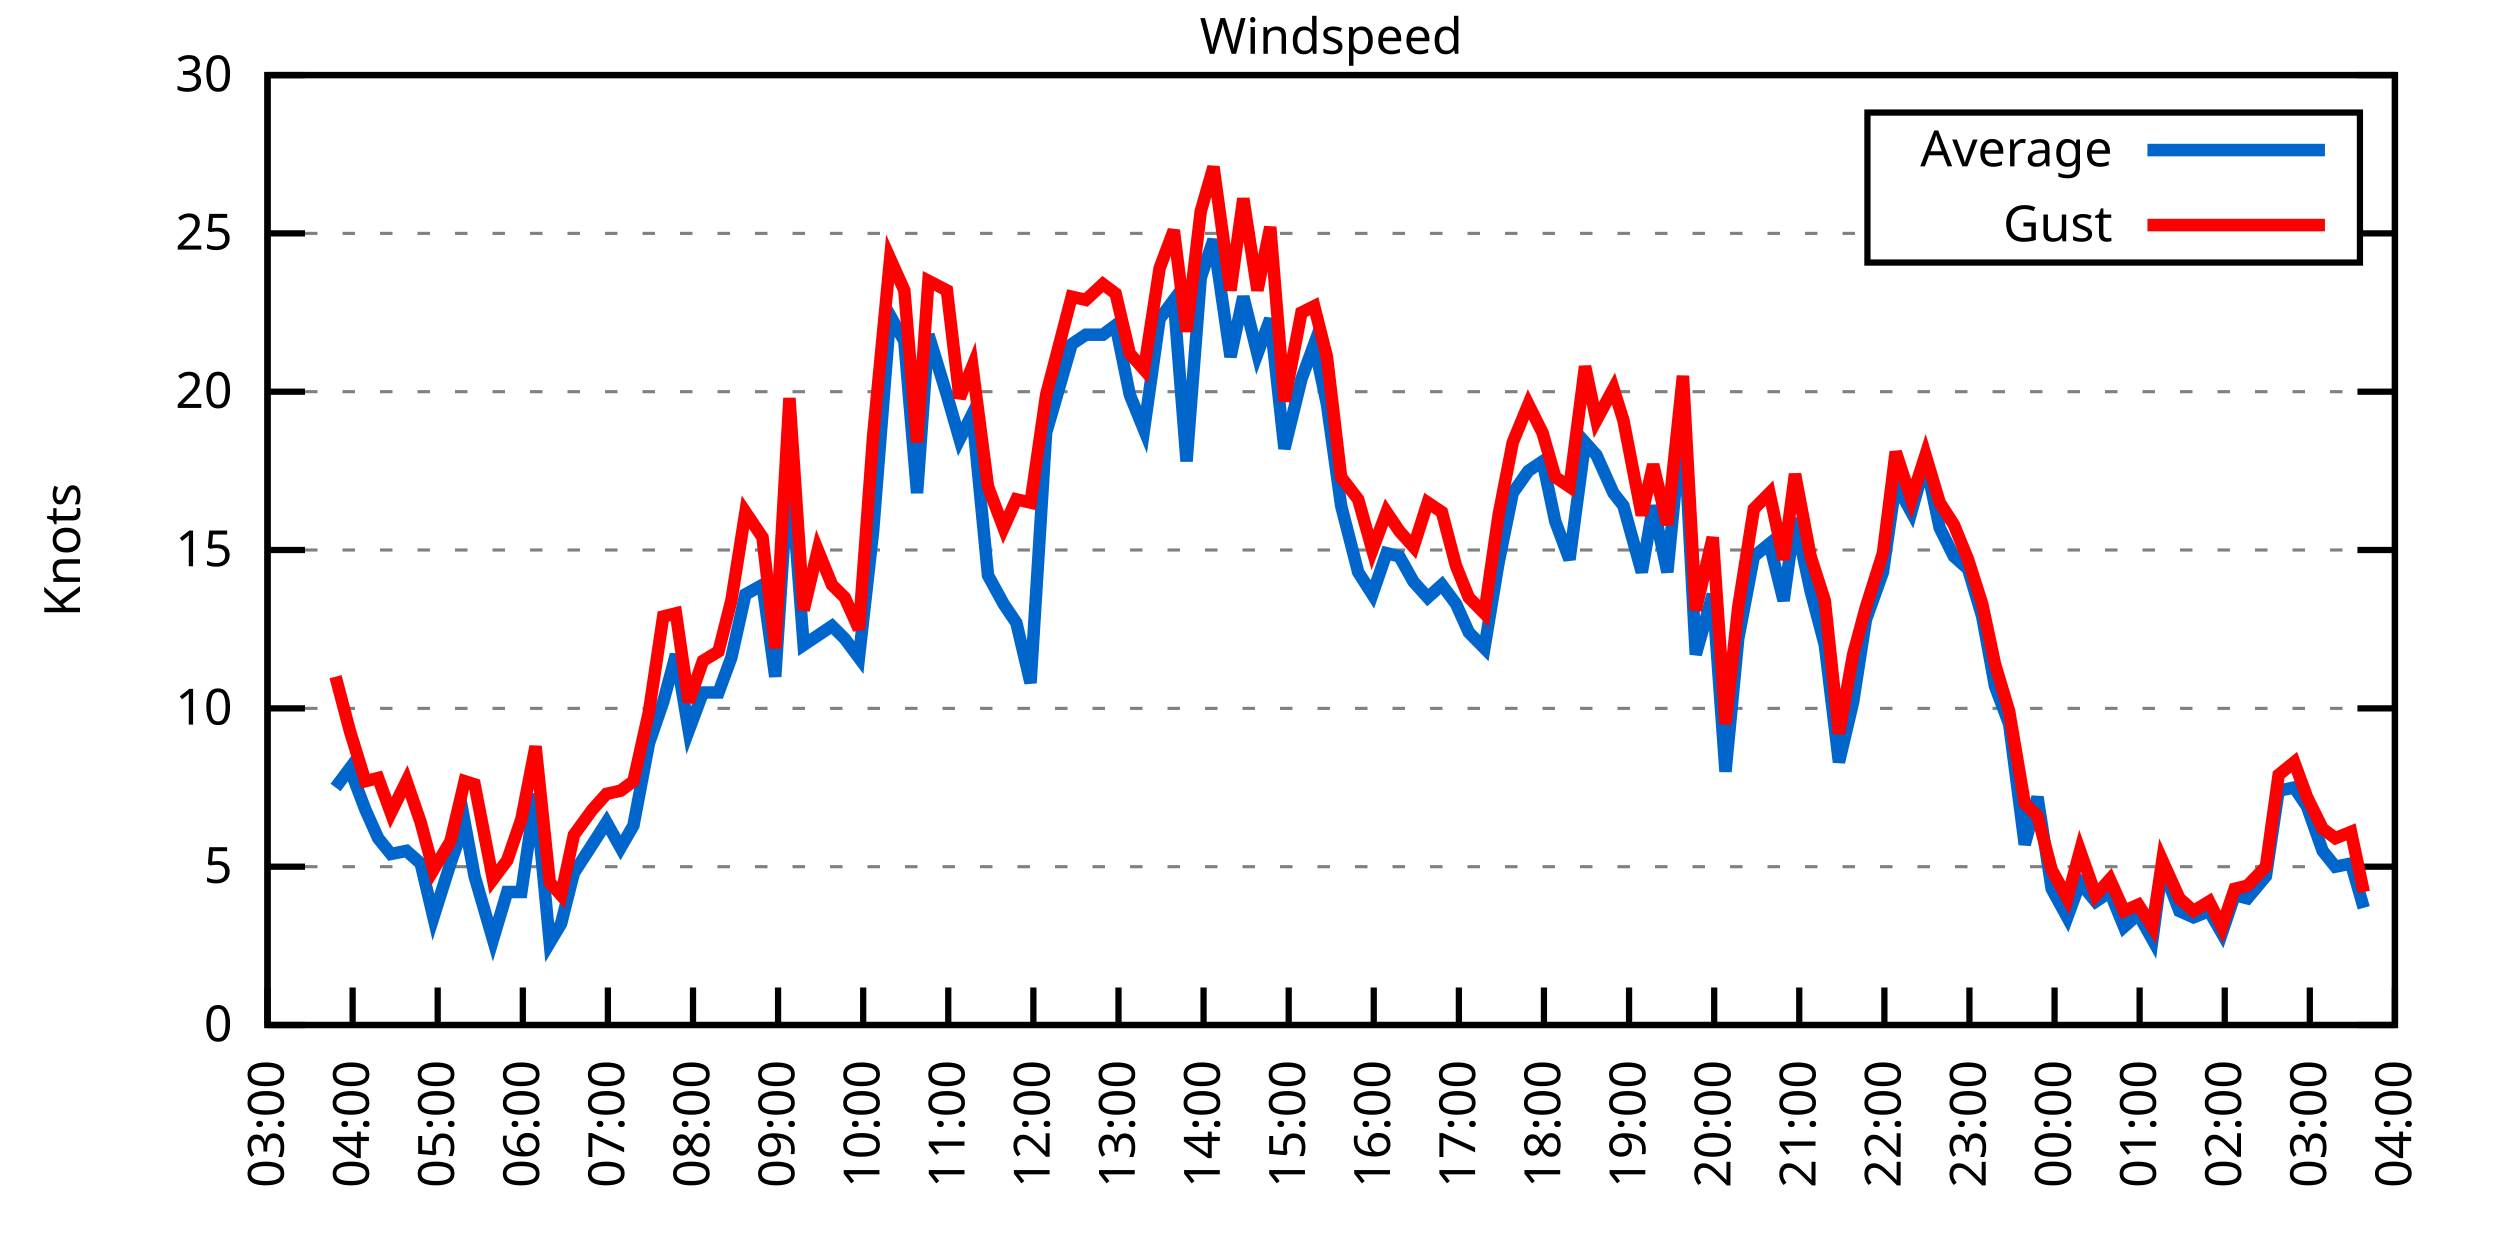
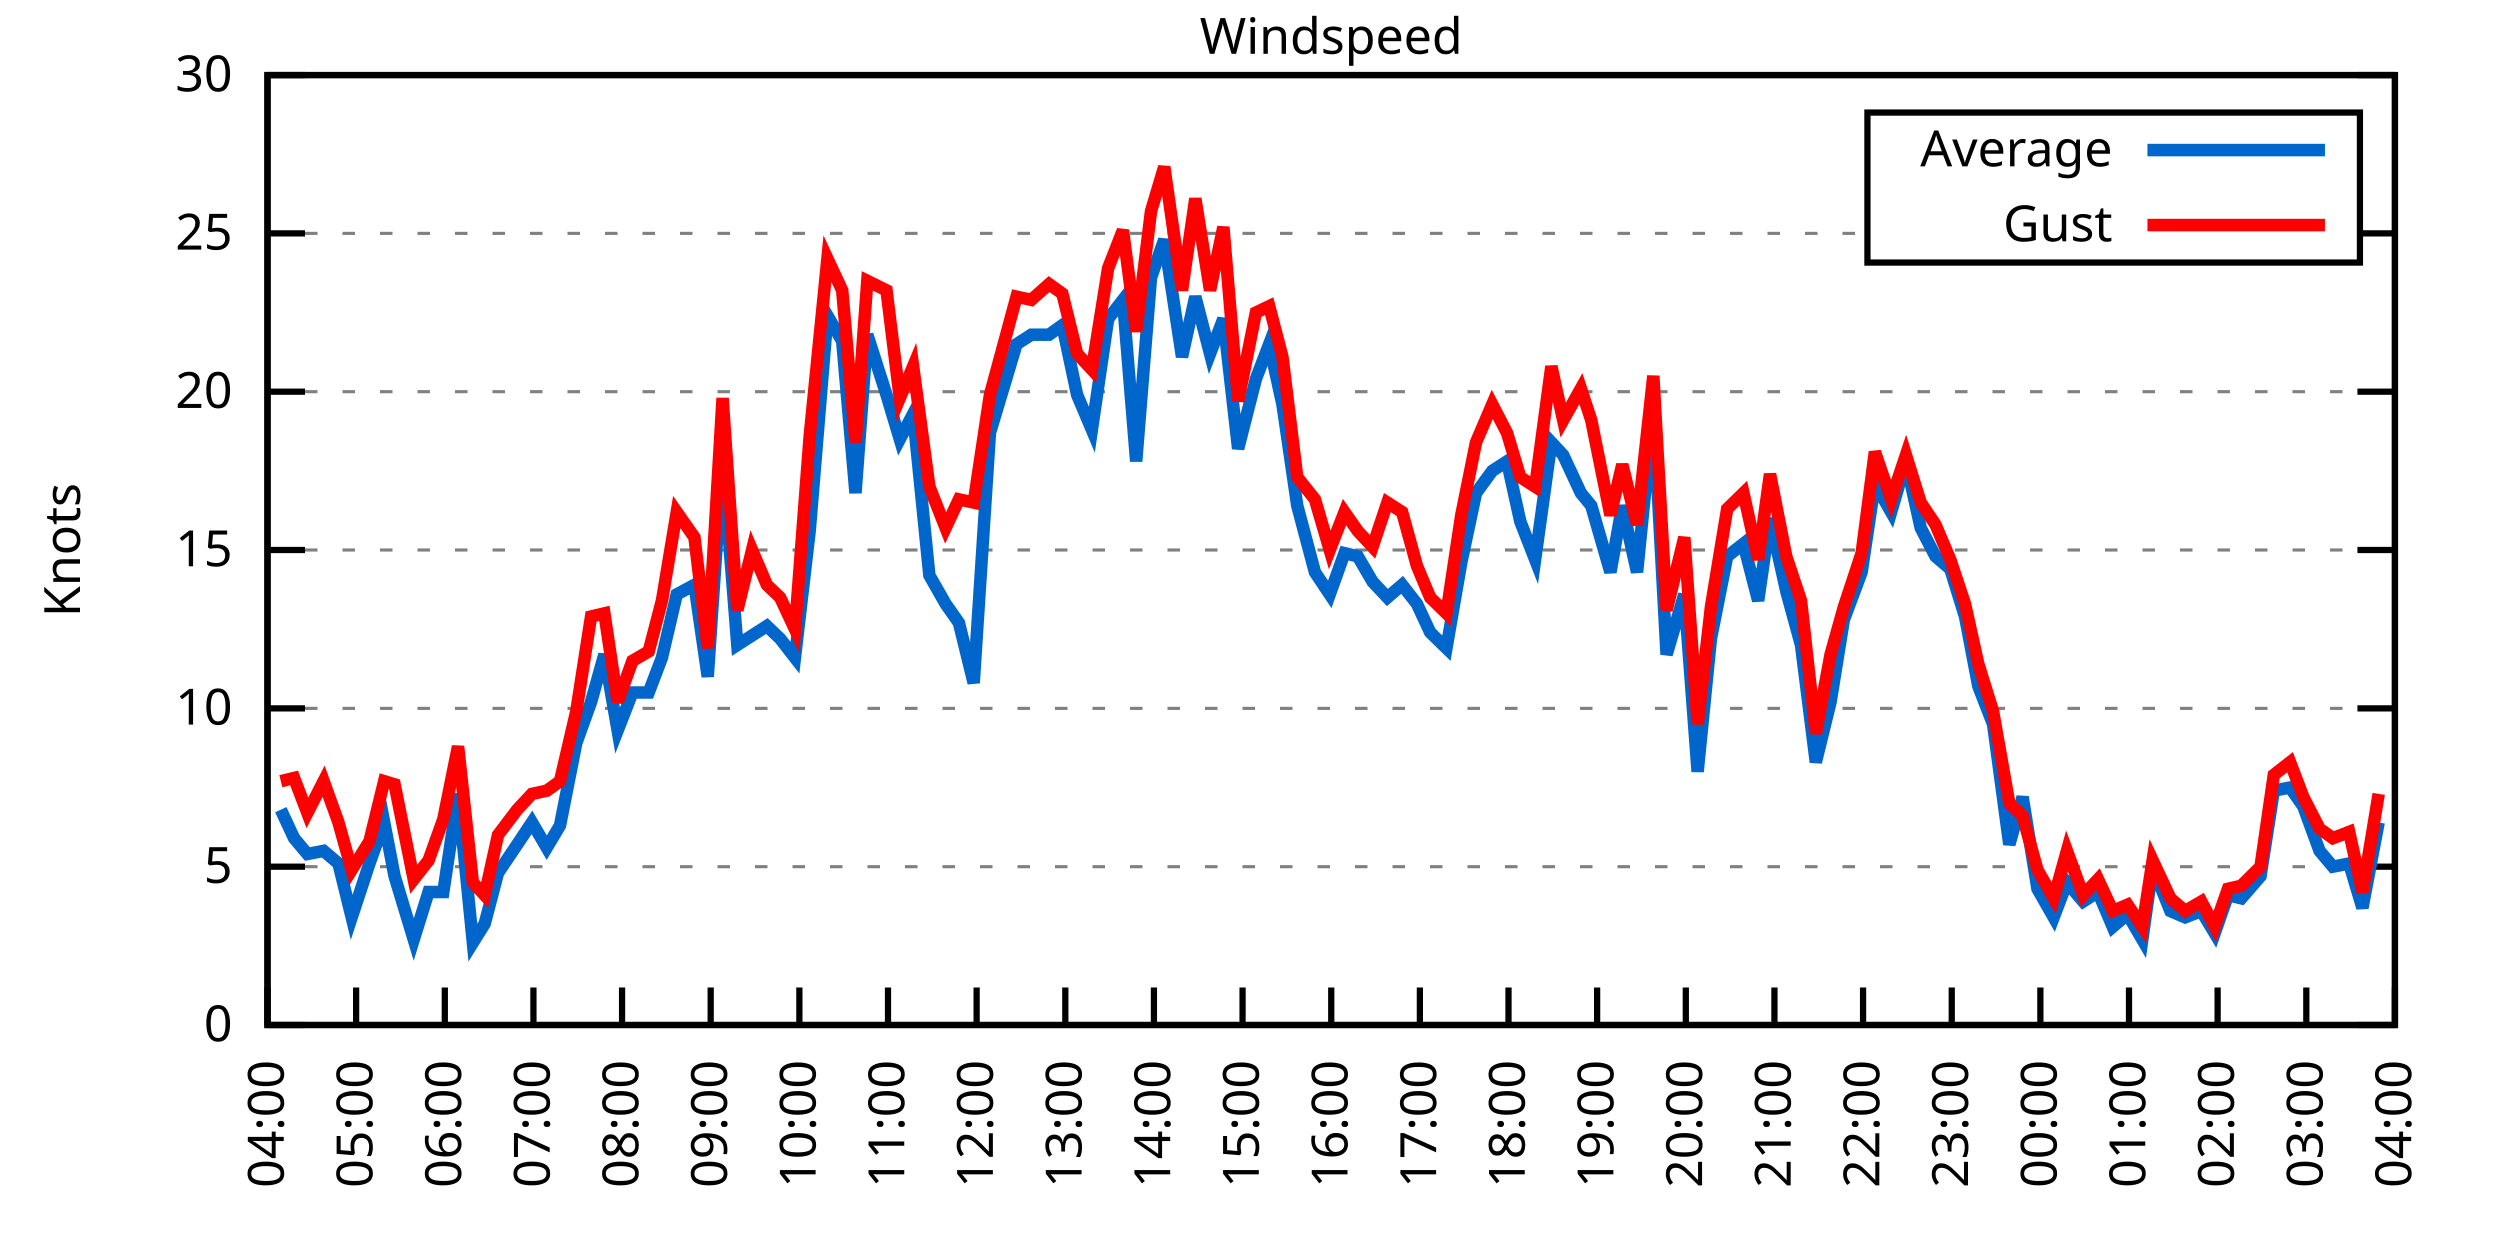
<svg xmlns="http://www.w3.org/2000/svg" xmlns:xlink="http://www.w3.org/1999/xlink" width="400" height="200" viewBox="0 0 400 200">
  <g id="gnuplot_canvas">
    <rect x="0" y="0" width="400" height="200" fill="none" />
    <defs>
      <circle id="gpDot" r="0.5" stroke-width="0.5" stroke="currentColor" />
      <path id="gpPt0" stroke-width="0.333" stroke="currentColor" d="M-1,0 h2 M0,-1 v2" />
      <path id="gpPt1" stroke-width="0.333" stroke="currentColor" d="M-1,-1 L1,1 M1,-1 L-1,1" />
      <path id="gpPt2" stroke-width="0.333" stroke="currentColor" d="M-1,0 L1,0 M0,-1 L0,1 M-1,-1 L1,1 M-1,1 L1,-1" />
      <rect id="gpPt3" stroke-width="0.333" stroke="currentColor" x="-1" y="-1" width="2" height="2" />
      <rect id="gpPt4" stroke-width="0.333" stroke="currentColor" fill="currentColor" x="-1" y="-1" width="2" height="2" />
      <circle id="gpPt5" stroke-width="0.333" stroke="currentColor" cx="0" cy="0" r="1" />
      <use xlink:href="#gpPt5" id="gpPt6" fill="currentColor" stroke="none" />
      <path id="gpPt7" stroke-width="0.333" stroke="currentColor" d="M0,-1.33 L-1.33,0.67 L1.33,0.67 z" />
      <use xlink:href="#gpPt7" id="gpPt8" fill="currentColor" stroke="none" />
      <use xlink:href="#gpPt7" id="gpPt9" stroke="currentColor" transform="rotate(180)" />
      <use xlink:href="#gpPt9" id="gpPt10" fill="currentColor" stroke="none" />
      <use xlink:href="#gpPt3" id="gpPt11" stroke="currentColor" transform="rotate(45)" />
      <use xlink:href="#gpPt11" id="gpPt12" fill="currentColor" stroke="none" />
      <path id="gpPt13" stroke-width="0.333" stroke="currentColor" d="M0,1.330 L1.265,0.411 L0.782,-1.067 L-0.782,-1.076 L-1.265,0.411 z" />
      <use xlink:href="#gpPt13" id="gpPt14" fill="currentColor" stroke="none" />
      <filter id="textbox" filterUnits="objectBoundingBox" x="0" y="0" height="1" width="1">
        <feFlood flood-color="white" flood-opacity="1" result="bgnd" />
        <feComposite in="SourceGraphic" in2="bgnd" operator="atop" />
      </filter>
      <filter id="greybox" filterUnits="objectBoundingBox" x="0" y="0" height="1" width="1">
        <feFlood flood-color="lightgrey" flood-opacity="1" result="grey" />
        <feComposite in="SourceGraphic" in2="grey" operator="atop" />
      </filter>
    </defs>
    <g fill="none" color="white" stroke="currentColor" stroke-width="1.00" stroke-linecap="butt" stroke-linejoin="miter">
</g>
    <g fill="none" color="black" stroke="currentColor" stroke-width="1.00" stroke-linecap="butt" stroke-linejoin="miter">
      <g stroke="none" shape-rendering="crispEdges">
        <polygon fill="rgb(255, 255, 255)" points="42.80,164.00 383.18,164.00 383.18,12.02 42.80,12.02 " />
      </g>
    </g>
    <g fill="none" color="black" stroke="currentColor" stroke-width="1.00" stroke-linecap="butt" stroke-linejoin="miter">
</g>
    <g fill="none" color="black" stroke="black" stroke-width="0.50" stroke-linecap="butt" stroke-linejoin="miter">
</g>
    <g fill="none" color="gray" stroke="currentColor" stroke-width="0.50" stroke-linecap="butt" stroke-linejoin="miter">
      <path stroke="gray" stroke-dasharray="2,4" class="gridline" d="M42.80,164.00 L383.19,164.00  " />
    </g>
    <g fill="none" color="gray" stroke="gray" stroke-width="1.00" stroke-linecap="butt" stroke-linejoin="miter">
</g>
    <g fill="none" color="black" stroke="currentColor" stroke-width="1.00" stroke-linecap="butt" stroke-linejoin="miter">
      <path stroke="black" d="M42.80,164.00 L48.80,164.00 M383.19,164.00 L377.19,164.00  " />
      <g transform="translate(37.20,166.60)" stroke="none" fill="black" font-family="Sans" font-size="8.00" text-anchor="end">
        <text>
          <tspan font-family="Sans"> 0</tspan>
        </text>
      </g>
    </g>
    <g fill="none" color="black" stroke="currentColor" stroke-width="1.00" stroke-linecap="butt" stroke-linejoin="miter">
</g>
    <g fill="none" color="black" stroke="black" stroke-width="0.50" stroke-linecap="butt" stroke-linejoin="miter">
</g>
    <g fill="none" color="gray" stroke="currentColor" stroke-width="0.50" stroke-linecap="butt" stroke-linejoin="miter">
      <path stroke="gray" stroke-dasharray="2,4" class="gridline" d="M42.80,138.67 L383.19,138.67  " />
    </g>
    <g fill="none" color="gray" stroke="gray" stroke-width="1.00" stroke-linecap="butt" stroke-linejoin="miter">
</g>
    <g fill="none" color="black" stroke="currentColor" stroke-width="1.00" stroke-linecap="butt" stroke-linejoin="miter">
      <path stroke="black" d="M42.80,138.67 L48.80,138.67 M383.19,138.67 L377.19,138.67  " />
      <g transform="translate(37.20,141.27)" stroke="none" fill="black" font-family="Sans" font-size="8.00" text-anchor="end">
        <text>
          <tspan font-family="Sans"> 5</tspan>
        </text>
      </g>
    </g>
    <g fill="none" color="black" stroke="currentColor" stroke-width="1.00" stroke-linecap="butt" stroke-linejoin="miter">
</g>
    <g fill="none" color="black" stroke="black" stroke-width="0.50" stroke-linecap="butt" stroke-linejoin="miter">
</g>
    <g fill="none" color="gray" stroke="currentColor" stroke-width="0.50" stroke-linecap="butt" stroke-linejoin="miter">
      <path stroke="gray" stroke-dasharray="2,4" class="gridline" d="M42.80,113.34 L383.19,113.34  " />
    </g>
    <g fill="none" color="gray" stroke="gray" stroke-width="1.00" stroke-linecap="butt" stroke-linejoin="miter">
</g>
    <g fill="none" color="black" stroke="currentColor" stroke-width="1.00" stroke-linecap="butt" stroke-linejoin="miter">
      <path stroke="black" d="M42.80,113.34 L48.80,113.34 M383.19,113.34 L377.19,113.34  " />
      <g transform="translate(37.20,115.94)" stroke="none" fill="black" font-family="Sans" font-size="8.00" text-anchor="end">
        <text>
          <tspan font-family="Sans"> 10</tspan>
        </text>
      </g>
    </g>
    <g fill="none" color="black" stroke="currentColor" stroke-width="1.00" stroke-linecap="butt" stroke-linejoin="miter">
</g>
    <g fill="none" color="black" stroke="black" stroke-width="0.50" stroke-linecap="butt" stroke-linejoin="miter">
</g>
    <g fill="none" color="gray" stroke="currentColor" stroke-width="0.50" stroke-linecap="butt" stroke-linejoin="miter">
      <path stroke="gray" stroke-dasharray="2,4" class="gridline" d="M42.80,88.00 L383.19,88.00  " />
    </g>
    <g fill="none" color="gray" stroke="gray" stroke-width="1.00" stroke-linecap="butt" stroke-linejoin="miter">
</g>
    <g fill="none" color="black" stroke="currentColor" stroke-width="1.00" stroke-linecap="butt" stroke-linejoin="miter">
      <path stroke="black" d="M42.80,88.00 L48.80,88.00 M383.19,88.00 L377.19,88.00  " />
      <g transform="translate(37.20,90.60)" stroke="none" fill="black" font-family="Sans" font-size="8.00" text-anchor="end">
        <text>
          <tspan font-family="Sans"> 15</tspan>
        </text>
      </g>
    </g>
    <g fill="none" color="black" stroke="currentColor" stroke-width="1.00" stroke-linecap="butt" stroke-linejoin="miter">
</g>
    <g fill="none" color="black" stroke="black" stroke-width="0.50" stroke-linecap="butt" stroke-linejoin="miter">
</g>
    <g fill="none" color="gray" stroke="currentColor" stroke-width="0.50" stroke-linecap="butt" stroke-linejoin="miter">
      <path stroke="gray" stroke-dasharray="2,4" class="gridline" d="M42.80,62.67 L383.19,62.67  " />
    </g>
    <g fill="none" color="gray" stroke="gray" stroke-width="1.00" stroke-linecap="butt" stroke-linejoin="miter">
</g>
    <g fill="none" color="black" stroke="currentColor" stroke-width="1.00" stroke-linecap="butt" stroke-linejoin="miter">
      <path stroke="black" d="M42.80,62.67 L48.80,62.67 M383.19,62.67 L377.19,62.67  " />
      <g transform="translate(37.20,65.27)" stroke="none" fill="black" font-family="Sans" font-size="8.00" text-anchor="end">
        <text>
          <tspan font-family="Sans"> 20</tspan>
        </text>
      </g>
    </g>
    <g fill="none" color="black" stroke="currentColor" stroke-width="1.00" stroke-linecap="butt" stroke-linejoin="miter">
</g>
    <g fill="none" color="black" stroke="black" stroke-width="0.50" stroke-linecap="butt" stroke-linejoin="miter">
</g>
    <g fill="none" color="gray" stroke="currentColor" stroke-width="0.50" stroke-linecap="butt" stroke-linejoin="miter">
      <path stroke="gray" stroke-dasharray="2,4" class="gridline" d="M42.80,37.34 L298.79,37.34 M377.59,37.34 L383.19,37.34  " />
    </g>
    <g fill="none" color="gray" stroke="gray" stroke-width="1.00" stroke-linecap="butt" stroke-linejoin="miter">
</g>
    <g fill="none" color="black" stroke="currentColor" stroke-width="1.00" stroke-linecap="butt" stroke-linejoin="miter">
      <path stroke="black" d="M42.80,37.34 L48.80,37.34 M383.19,37.34 L377.19,37.34  " />
      <g transform="translate(37.20,39.94)" stroke="none" fill="black" font-family="Sans" font-size="8.00" text-anchor="end">
        <text>
          <tspan font-family="Sans"> 25</tspan>
        </text>
      </g>
    </g>
    <g fill="none" color="black" stroke="currentColor" stroke-width="1.00" stroke-linecap="butt" stroke-linejoin="miter">
</g>
    <g fill="none" color="black" stroke="black" stroke-width="0.50" stroke-linecap="butt" stroke-linejoin="miter">
</g>
    <g fill="none" color="gray" stroke="currentColor" stroke-width="0.50" stroke-linecap="butt" stroke-linejoin="miter">
      <path stroke="gray" stroke-dasharray="2,4" class="gridline" d="M42.80,12.01 L383.19,12.01  " />
    </g>
    <g fill="none" color="gray" stroke="gray" stroke-width="1.00" stroke-linecap="butt" stroke-linejoin="miter">
</g>
    <g fill="none" color="black" stroke="currentColor" stroke-width="1.00" stroke-linecap="butt" stroke-linejoin="miter">
      <path stroke="black" d="M42.80,12.01 L48.80,12.01 M383.19,12.01 L377.19,12.01  " />
      <g transform="translate(37.20,14.61)" stroke="none" fill="black" font-family="Sans" font-size="8.00" text-anchor="end">
        <text>
          <tspan font-family="Sans"> 30</tspan>
        </text>
      </g>
    </g>
    <g fill="none" color="black" stroke="currentColor" stroke-width="1.00" stroke-linecap="butt" stroke-linejoin="miter">
      <path stroke="black" d="M42.80,164.00 L42.80,158.00  " />
      <g transform="translate(45.40,169.60) rotate(270.00)" stroke="none" fill="black" font-family="Sans" font-size="8.00" text-anchor="end">
        <text>
-           <tspan font-family="Sans">03:00</tspan>
-         </text>
-       </g>
-     </g>
-     <g fill="none" color="black" stroke="currentColor" stroke-width="1.00" stroke-linecap="butt" stroke-linejoin="miter">
-       <path stroke="black" d="M56.42,164.00 L56.42,158.00  " />
-       <g transform="translate(59.02,169.60) rotate(270.00)" stroke="none" fill="black" font-family="Sans" font-size="8.00" text-anchor="end">
-         <text>
          <tspan font-family="Sans">04:00</tspan>
        </text>
      </g>
    </g>
    <g fill="none" color="black" stroke="currentColor" stroke-width="1.00" stroke-linecap="butt" stroke-linejoin="miter">
-       <path stroke="black" d="M70.03,164.00 L70.03,158.00  " />
-       <g transform="translate(72.63,169.60) rotate(270.00)" stroke="none" fill="black" font-family="Sans" font-size="8.00" text-anchor="end">
+       <path stroke="black" d="M56.98,164.00 L56.98,158.00  " />
+       <g transform="translate(59.58,169.60) rotate(270.00)" stroke="none" fill="black" font-family="Sans" font-size="8.00" text-anchor="end">
        <text>
          <tspan font-family="Sans">05:00</tspan>
        </text>
      </g>
    </g>
    <g fill="none" color="black" stroke="currentColor" stroke-width="1.00" stroke-linecap="butt" stroke-linejoin="miter">
-       <path stroke="black" d="M83.65,164.00 L83.65,158.00  " />
-       <g transform="translate(86.25,169.60) rotate(270.00)" stroke="none" fill="black" font-family="Sans" font-size="8.00" text-anchor="end">
+       <path stroke="black" d="M71.17,164.00 L71.17,158.00  " />
+       <g transform="translate(73.77,169.60) rotate(270.00)" stroke="none" fill="black" font-family="Sans" font-size="8.00" text-anchor="end">
        <text>
          <tspan font-family="Sans">06:00</tspan>
        </text>
      </g>
    </g>
    <g fill="none" color="black" stroke="currentColor" stroke-width="1.00" stroke-linecap="butt" stroke-linejoin="miter">
-       <path stroke="black" d="M97.26,164.00 L97.26,158.00  " />
-       <g transform="translate(99.86,169.60) rotate(270.00)" stroke="none" fill="black" font-family="Sans" font-size="8.00" text-anchor="end">
+       <path stroke="black" d="M85.35,164.00 L85.35,158.00  " />
+       <g transform="translate(87.95,169.60) rotate(270.00)" stroke="none" fill="black" font-family="Sans" font-size="8.00" text-anchor="end">
        <text>
          <tspan font-family="Sans">07:00</tspan>
        </text>
      </g>
    </g>
    <g fill="none" color="black" stroke="currentColor" stroke-width="1.00" stroke-linecap="butt" stroke-linejoin="miter">
-       <path stroke="black" d="M110.88,164.00 L110.88,158.00  " />
-       <g transform="translate(113.48,169.60) rotate(270.00)" stroke="none" fill="black" font-family="Sans" font-size="8.00" text-anchor="end">
+       <path stroke="black" d="M99.53,164.00 L99.53,158.00  " />
+       <g transform="translate(102.13,169.60) rotate(270.00)" stroke="none" fill="black" font-family="Sans" font-size="8.00" text-anchor="end">
        <text>
          <tspan font-family="Sans">08:00</tspan>
        </text>
      </g>
    </g>
    <g fill="none" color="black" stroke="currentColor" stroke-width="1.00" stroke-linecap="butt" stroke-linejoin="miter">
-       <path stroke="black" d="M124.49,164.00 L124.49,158.00  " />
-       <g transform="translate(127.09,169.60) rotate(270.00)" stroke="none" fill="black" font-family="Sans" font-size="8.00" text-anchor="end">
+       <path stroke="black" d="M113.71,164.00 L113.71,158.00  " />
+       <g transform="translate(116.31,169.60) rotate(270.00)" stroke="none" fill="black" font-family="Sans" font-size="8.00" text-anchor="end">
        <text>
          <tspan font-family="Sans">09:00</tspan>
        </text>
      </g>
    </g>
    <g fill="none" color="black" stroke="currentColor" stroke-width="1.00" stroke-linecap="butt" stroke-linejoin="miter">
-       <path stroke="black" d="M138.11,164.00 L138.11,158.00  " />
-       <g transform="translate(140.71,169.60) rotate(270.00)" stroke="none" fill="black" font-family="Sans" font-size="8.00" text-anchor="end">
+       <path stroke="black" d="M127.90,164.00 L127.90,158.00  " />
+       <g transform="translate(130.50,169.60) rotate(270.00)" stroke="none" fill="black" font-family="Sans" font-size="8.00" text-anchor="end">
        <text>
          <tspan font-family="Sans">10:00</tspan>
        </text>
      </g>
    </g>
    <g fill="none" color="black" stroke="currentColor" stroke-width="1.00" stroke-linecap="butt" stroke-linejoin="miter">
-       <path stroke="black" d="M151.72,164.00 L151.72,158.00  " />
-       <g transform="translate(154.32,169.60) rotate(270.00)" stroke="none" fill="black" font-family="Sans" font-size="8.00" text-anchor="end">
+       <path stroke="black" d="M142.08,164.00 L142.08,158.00  " />
+       <g transform="translate(144.68,169.60) rotate(270.00)" stroke="none" fill="black" font-family="Sans" font-size="8.00" text-anchor="end">
        <text>
          <tspan font-family="Sans">11:00</tspan>
        </text>
      </g>
    </g>
    <g fill="none" color="black" stroke="currentColor" stroke-width="1.00" stroke-linecap="butt" stroke-linejoin="miter">
-       <path stroke="black" d="M165.34,164.00 L165.34,158.00  " />
-       <g transform="translate(167.94,169.60) rotate(270.00)" stroke="none" fill="black" font-family="Sans" font-size="8.00" text-anchor="end">
+       <path stroke="black" d="M156.26,164.00 L156.26,158.00  " />
+       <g transform="translate(158.86,169.60) rotate(270.00)" stroke="none" fill="black" font-family="Sans" font-size="8.00" text-anchor="end">
        <text>
          <tspan font-family="Sans">12:00</tspan>
        </text>
      </g>
    </g>
    <g fill="none" color="black" stroke="currentColor" stroke-width="1.00" stroke-linecap="butt" stroke-linejoin="miter">
-       <path stroke="black" d="M178.96,164.00 L178.96,158.00  " />
-       <g transform="translate(181.56,169.60) rotate(270.00)" stroke="none" fill="black" font-family="Sans" font-size="8.00" text-anchor="end">
+       <path stroke="black" d="M170.45,164.00 L170.45,158.00  " />
+       <g transform="translate(173.05,169.60) rotate(270.00)" stroke="none" fill="black" font-family="Sans" font-size="8.00" text-anchor="end">
        <text>
          <tspan font-family="Sans">13:00</tspan>
        </text>
      </g>
    </g>
    <g fill="none" color="black" stroke="currentColor" stroke-width="1.00" stroke-linecap="butt" stroke-linejoin="miter">
-       <path stroke="black" d="M192.57,164.00 L192.57,158.00  " />
-       <g transform="translate(195.17,169.60) rotate(270.00)" stroke="none" fill="black" font-family="Sans" font-size="8.00" text-anchor="end">
+       <path stroke="black" d="M184.63,164.00 L184.63,158.00  " />
+       <g transform="translate(187.23,169.60) rotate(270.00)" stroke="none" fill="black" font-family="Sans" font-size="8.00" text-anchor="end">
        <text>
          <tspan font-family="Sans">14:00</tspan>
        </text>
      </g>
    </g>
    <g fill="none" color="black" stroke="currentColor" stroke-width="1.00" stroke-linecap="butt" stroke-linejoin="miter">
-       <path stroke="black" d="M206.19,164.00 L206.19,158.00  " />
-       <g transform="translate(208.79,169.60) rotate(270.00)" stroke="none" fill="black" font-family="Sans" font-size="8.00" text-anchor="end">
+       <path stroke="black" d="M198.81,164.00 L198.81,158.00  " />
+       <g transform="translate(201.41,169.60) rotate(270.00)" stroke="none" fill="black" font-family="Sans" font-size="8.00" text-anchor="end">
        <text>
          <tspan font-family="Sans">15:00</tspan>
        </text>
      </g>
    </g>
    <g fill="none" color="black" stroke="currentColor" stroke-width="1.00" stroke-linecap="butt" stroke-linejoin="miter">
-       <path stroke="black" d="M219.80,164.00 L219.80,158.00  " />
-       <g transform="translate(222.40,169.60) rotate(270.00)" stroke="none" fill="black" font-family="Sans" font-size="8.00" text-anchor="end">
+       <path stroke="black" d="M213.00,164.00 L213.00,158.00  " />
+       <g transform="translate(215.60,169.60) rotate(270.00)" stroke="none" fill="black" font-family="Sans" font-size="8.00" text-anchor="end">
        <text>
          <tspan font-family="Sans">16:00</tspan>
        </text>
      </g>
    </g>
    <g fill="none" color="black" stroke="currentColor" stroke-width="1.00" stroke-linecap="butt" stroke-linejoin="miter">
-       <path stroke="black" d="M233.42,164.00 L233.42,158.00  " />
-       <g transform="translate(236.02,169.60) rotate(270.00)" stroke="none" fill="black" font-family="Sans" font-size="8.00" text-anchor="end">
+       <path stroke="black" d="M227.18,164.00 L227.18,158.00  " />
+       <g transform="translate(229.78,169.60) rotate(270.00)" stroke="none" fill="black" font-family="Sans" font-size="8.00" text-anchor="end">
        <text>
          <tspan font-family="Sans">17:00</tspan>
        </text>
      </g>
    </g>
    <g fill="none" color="black" stroke="currentColor" stroke-width="1.00" stroke-linecap="butt" stroke-linejoin="miter">
-       <path stroke="black" d="M247.03,164.00 L247.03,158.00  " />
-       <g transform="translate(249.63,169.60) rotate(270.00)" stroke="none" fill="black" font-family="Sans" font-size="8.00" text-anchor="end">
+       <path stroke="black" d="M241.36,164.00 L241.36,158.00  " />
+       <g transform="translate(243.96,169.60) rotate(270.00)" stroke="none" fill="black" font-family="Sans" font-size="8.00" text-anchor="end">
        <text>
          <tspan font-family="Sans">18:00</tspan>
        </text>
      </g>
    </g>
    <g fill="none" color="black" stroke="currentColor" stroke-width="1.00" stroke-linecap="butt" stroke-linejoin="miter">
-       <path stroke="black" d="M260.65,164.00 L260.65,158.00  " />
-       <g transform="translate(263.25,169.60) rotate(270.00)" stroke="none" fill="black" font-family="Sans" font-size="8.00" text-anchor="end">
+       <path stroke="black" d="M255.54,164.00 L255.54,158.00  " />
+       <g transform="translate(258.14,169.60) rotate(270.00)" stroke="none" fill="black" font-family="Sans" font-size="8.00" text-anchor="end">
        <text>
          <tspan font-family="Sans">19:00</tspan>
        </text>
      </g>
    </g>
    <g fill="none" color="black" stroke="currentColor" stroke-width="1.00" stroke-linecap="butt" stroke-linejoin="miter">
-       <path stroke="black" d="M274.27,164.00 L274.27,158.00  " />
-       <g transform="translate(276.87,169.60) rotate(270.00)" stroke="none" fill="black" font-family="Sans" font-size="8.00" text-anchor="end">
+       <path stroke="black" d="M269.73,164.00 L269.73,158.00  " />
+       <g transform="translate(272.33,169.60) rotate(270.00)" stroke="none" fill="black" font-family="Sans" font-size="8.00" text-anchor="end">
        <text>
          <tspan font-family="Sans">20:00</tspan>
        </text>
      </g>
    </g>
    <g fill="none" color="black" stroke="currentColor" stroke-width="1.00" stroke-linecap="butt" stroke-linejoin="miter">
-       <path stroke="black" d="M287.88,164.00 L287.88,158.00  " />
-       <g transform="translate(290.48,169.60) rotate(270.00)" stroke="none" fill="black" font-family="Sans" font-size="8.00" text-anchor="end">
+       <path stroke="black" d="M283.91,164.00 L283.91,158.00  " />
+       <g transform="translate(286.51,169.60) rotate(270.00)" stroke="none" fill="black" font-family="Sans" font-size="8.00" text-anchor="end">
        <text>
          <tspan font-family="Sans">21:00</tspan>
        </text>
      </g>
    </g>
    <g fill="none" color="black" stroke="currentColor" stroke-width="1.00" stroke-linecap="butt" stroke-linejoin="miter">
-       <path stroke="black" d="M301.50,164.00 L301.50,158.00  " />
-       <g transform="translate(304.10,169.60) rotate(270.00)" stroke="none" fill="black" font-family="Sans" font-size="8.00" text-anchor="end">
+       <path stroke="black" d="M298.09,164.00 L298.09,158.00  " />
+       <g transform="translate(300.69,169.60) rotate(270.00)" stroke="none" fill="black" font-family="Sans" font-size="8.00" text-anchor="end">
        <text>
          <tspan font-family="Sans">22:00</tspan>
        </text>
      </g>
    </g>
    <g fill="none" color="black" stroke="currentColor" stroke-width="1.00" stroke-linecap="butt" stroke-linejoin="miter">
-       <path stroke="black" d="M315.11,164.00 L315.11,158.00  " />
-       <g transform="translate(317.71,169.60) rotate(270.00)" stroke="none" fill="black" font-family="Sans" font-size="8.00" text-anchor="end">
+       <path stroke="black" d="M312.28,164.00 L312.28,158.00  " />
+       <g transform="translate(314.88,169.60) rotate(270.00)" stroke="none" fill="black" font-family="Sans" font-size="8.00" text-anchor="end">
        <text>
          <tspan font-family="Sans">23:00</tspan>
        </text>
      </g>
    </g>
    <g fill="none" color="black" stroke="currentColor" stroke-width="1.00" stroke-linecap="butt" stroke-linejoin="miter">
-       <path stroke="black" d="M328.73,164.00 L328.73,158.00  " />
-       <g transform="translate(331.33,169.60) rotate(270.00)" stroke="none" fill="black" font-family="Sans" font-size="8.00" text-anchor="end">
+       <path stroke="black" d="M326.46,164.00 L326.46,158.00  " />
+       <g transform="translate(329.06,169.60) rotate(270.00)" stroke="none" fill="black" font-family="Sans" font-size="8.00" text-anchor="end">
        <text>
          <tspan font-family="Sans">00:00</tspan>
        </text>
      </g>
    </g>
    <g fill="none" color="black" stroke="currentColor" stroke-width="1.00" stroke-linecap="butt" stroke-linejoin="miter">
-       <path stroke="black" d="M342.34,164.00 L342.34,158.00  " />
-       <g transform="translate(344.94,169.60) rotate(270.00)" stroke="none" fill="black" font-family="Sans" font-size="8.00" text-anchor="end">
+       <path stroke="black" d="M340.64,164.00 L340.64,158.00  " />
+       <g transform="translate(343.24,169.60) rotate(270.00)" stroke="none" fill="black" font-family="Sans" font-size="8.00" text-anchor="end">
        <text>
          <tspan font-family="Sans">01:00</tspan>
        </text>
      </g>
    </g>
    <g fill="none" color="black" stroke="currentColor" stroke-width="1.00" stroke-linecap="butt" stroke-linejoin="miter">
-       <path stroke="black" d="M355.96,164.00 L355.96,158.00  " />
-       <g transform="translate(358.56,169.60) rotate(270.00)" stroke="none" fill="black" font-family="Sans" font-size="8.00" text-anchor="end">
+       <path stroke="black" d="M354.82,164.00 L354.82,158.00  " />
+       <g transform="translate(357.42,169.60) rotate(270.00)" stroke="none" fill="black" font-family="Sans" font-size="8.00" text-anchor="end">
        <text>
          <tspan font-family="Sans">02:00</tspan>
        </text>
      </g>
    </g>
    <g fill="none" color="black" stroke="currentColor" stroke-width="1.00" stroke-linecap="butt" stroke-linejoin="miter">
-       <path stroke="black" d="M369.57,164.00 L369.57,158.00  " />
-       <g transform="translate(372.17,169.60) rotate(270.00)" stroke="none" fill="black" font-family="Sans" font-size="8.00" text-anchor="end">
+       <path stroke="black" d="M369.01,164.00 L369.01,158.00  " />
+       <g transform="translate(371.61,169.60) rotate(270.00)" stroke="none" fill="black" font-family="Sans" font-size="8.00" text-anchor="end">
        <text>
          <tspan font-family="Sans">03:00</tspan>
        </text>
      </g>
    </g>
    <g fill="none" color="black" stroke="currentColor" stroke-width="1.00" stroke-linecap="butt" stroke-linejoin="miter">
      <path stroke="black" d="M383.19,164.00 L383.19,158.00  " />
      <g transform="translate(385.79,169.60) rotate(270.00)" stroke="none" fill="black" font-family="Sans" font-size="8.00" text-anchor="end">
        <text>
          <tspan font-family="Sans">04:00</tspan>
        </text>
      </g>
    </g>
    <g fill="none" color="black" stroke="currentColor" stroke-width="1.00" stroke-linecap="butt" stroke-linejoin="miter">
</g>
    <g fill="none" color="black" stroke="currentColor" stroke-width="1.00" stroke-linecap="butt" stroke-linejoin="miter">
      <path stroke="black" d="M42.80,12.01 L42.80,164.00 L383.19,164.00 L383.19,12.01 L42.80,12.01 Z  " />
    </g>
    <g fill="none" color="black" stroke="currentColor" stroke-width="1.00" stroke-linecap="butt" stroke-linejoin="miter">
</g>
    <g fill="none" color="black" stroke="currentColor" stroke-width="1.00" stroke-linecap="butt" stroke-linejoin="miter">
      <path stroke="black" d="M298.79,42.01 L298.79,18.01 L377.59,18.01 L377.59,42.01 L298.79,42.01 Z  " />
    </g>
    <g id="Windspeed_plot_1">
      <g fill="none" color="white" stroke="black" stroke-width="2.00" stroke-linecap="butt" stroke-linejoin="miter">
</g>
      <g fill="none" color="black" stroke="currentColor" stroke-width="2.00" stroke-linecap="butt" stroke-linejoin="miter">
        <g transform="translate(337.99,26.61)" stroke="none" fill="black" font-family="Sans" font-size="8.00" text-anchor="end">
          <text>
            <tspan font-family="Sans">Average</tspan>
          </text>
        </g>
      </g>
      <g fill="none" color="black" stroke="currentColor" stroke-width="2.00" stroke-linecap="butt" stroke-linejoin="miter">
-         <path stroke="rgb(  0, 102, 204)" d="M343.59,24.01 L371.99,24.01 M53.69,126.00 L55.96,122.96 L58.46,129.55 L60.50,134.11 L62.54,136.64 L65.04,136.14   L67.31,138.16 L69.35,146.77 L72.07,138.16 L74.34,131.58 L75.93,140.19 L78.88,150.32 L81.15,142.72 L83.42,142.72   L85.69,127.02 L87.96,150.83 L89.77,147.79 L91.82,139.68 L94.77,135.12 L97.04,131.58 L99.30,135.63 L101.35,132.08   L103.84,118.91 L106.11,112.32 L108.15,104.72 L110.20,116.88 L112.47,110.80 L114.96,110.80 L117.01,105.23 L119.27,95.10   L122.00,93.58 L124.04,108.27 L126.31,73.31 L128.58,103.20 L130.85,101.68 L133.12,100.16 L135.16,102.19 L137.43,105.23   L139.70,84.97 L142.42,50.51 L144.69,54.57 L146.73,78.89 L148.55,53.55 L151.50,63.18 L153.54,70.27 L155.58,66.22   L158.08,92.06 L160.57,96.62 L162.62,99.66 L164.89,109.28 L167.38,69.26 L171.47,55.07 L173.74,53.55 L176.46,53.55   L178.50,52.03 L180.77,63.18 L183.04,68.75 L185.54,51.02 L187.81,47.98 L189.85,73.82 L192.12,44.43 L194.16,38.35   L196.88,57.10 L198.93,47.47 L201.19,56.59 L203.24,51.02 L205.51,71.79 L208.23,60.65 L210.27,55.07 L212.31,64.70   L214.58,80.91 L217.31,91.55 L219.58,95.10 L221.85,88.51 L223.89,89.02 L226.16,93.07 L228.43,95.60 L230.70,93.58   L232.96,96.62 L235.01,101.18 L237.50,103.71 L239.77,90.03 L242.04,78.89 L244.54,75.34 L246.81,73.82 L248.85,83.45   L251.12,89.52 L253.61,70.78 L255.43,72.81 L258.15,78.89 L259.74,80.91 L262.69,91.55 L264.51,80.91 L266.78,91.55   L269.27,65.71 L271.32,104.72 L274.04,95.10 L276.08,123.47 L278.12,102.19 L280.62,89.02 L283.12,86.99 L285.38,96.11   L287.20,82.94 L289.70,94.59 L291.97,103.20 L294.23,121.95 L296.50,112.32 L298.55,99.15 L301.27,91.55 L303.31,77.37   L305.81,81.93 L308.08,73.82 L310.35,84.46 L312.62,89.02 L314.89,91.04 L317.15,98.64 L319.20,109.79 L321.47,115.87   L323.96,135.12 L326.00,127.52 L328.27,142.21 L330.77,146.77 L332.81,141.20 L335.31,144.24 L337.58,142.72 L339.85,148.29   L342.12,146.27 L344.39,150.32 L345.97,138.67 L348.70,145.76 L350.97,146.77 L353.46,145.76 L355.50,149.31 L357.55,143.23   L359.59,143.73 L362.54,140.19 L364.58,126.51 L367.08,126.00 L369.12,129.04 L371.62,136.14 L373.66,138.67 L376.16,138.16   L378.20,145.25  " />
+         <path stroke="rgb(  0, 102, 204)" d="M343.59,24.01 L371.99,24.01 M44.93,129.55 L47.05,134.11 L49.18,136.64 L51.78,136.14 L54.15,138.16 L56.27,146.77   L59.11,138.16 L61.47,131.58 L63.13,140.19 L66.20,150.32 L68.57,142.72 L70.93,142.72 L73.29,127.02 L75.66,150.83   L77.55,147.79 L79.68,139.68 L82.75,135.12 L85.11,131.58 L87.48,135.63 L89.60,132.08 L92.20,118.91 L94.57,112.32   L96.70,104.72 L98.82,116.88 L101.19,110.80 L103.79,110.80 L105.91,105.23 L108.28,95.10 L111.11,93.58 L113.24,108.27   L115.61,73.31 L117.97,103.20 L120.33,101.68 L122.70,100.16 L124.82,102.19 L127.19,105.23 L129.55,84.97 L132.39,50.51   L134.75,54.57 L136.88,78.89 L138.77,53.55 L141.84,63.18 L143.97,70.27 L146.10,66.22 L148.70,92.06 L151.30,96.62   L153.43,99.66 L155.79,109.28 L158.39,69.26 L162.65,55.07 L165.01,53.55 L167.85,53.55 L169.97,52.03 L172.34,63.18   L174.70,68.75 L177.30,51.02 L179.67,47.98 L181.79,73.82 L184.16,44.43 L186.28,38.35 L189.12,57.10 L191.25,47.47   L193.61,56.59 L195.74,51.02 L198.10,71.79 L200.94,60.65 L203.07,55.07 L205.19,64.70 L207.56,80.91 L210.39,91.55   L212.76,95.10 L215.12,88.51 L217.25,89.02 L219.61,93.07 L221.98,95.60 L224.34,93.58 L226.71,96.62 L228.83,101.18   L231.43,103.71 L233.80,90.03 L236.16,78.89 L238.76,75.34 L241.12,73.82 L243.25,83.45 L245.62,89.52 L248.22,70.78   L250.11,72.81 L252.94,78.89 L254.60,80.91 L257.67,91.55 L259.56,80.91 L261.93,91.55 L264.53,65.71 L266.65,104.72   L269.49,95.10 L271.62,123.47 L273.75,102.19 L276.35,89.02 L278.95,86.99 L281.31,96.11 L283.20,82.94 L285.80,94.59   L288.16,103.20 L290.53,121.95 L292.89,112.32 L295.02,99.15 L297.86,91.55 L299.98,77.37 L302.58,81.93 L304.95,73.82   L307.31,84.46 L309.68,89.02 L312.04,91.04 L314.40,98.64 L316.53,109.79 L318.89,115.87 L321.49,135.12 L323.62,127.52   L325.99,142.21 L328.59,146.77 L330.71,141.20 L333.31,144.24 L335.68,142.72 L338.04,148.29 L340.40,146.27 L342.77,150.32   L344.42,138.67 L347.26,145.76 L349.62,146.77 L352.22,145.76 L354.35,149.31 L356.48,143.23 L358.61,143.73 L361.68,140.19   L363.81,126.51 L366.41,126.00 L368.53,129.04 L371.13,136.14 L373.26,138.67 L375.86,138.16 L377.99,145.25 L380.59,131.58    " />
      </g>
    </g>
    <g id="Windspeed_plot_2">
      <g fill="none" color="black" stroke="currentColor" stroke-width="2.00" stroke-linecap="butt" stroke-linejoin="miter">
        <g transform="translate(337.99,38.61)" stroke="none" fill="black" font-family="Sans" font-size="8.00" text-anchor="end">
          <text>
            <tspan font-family="Sans">Gust</tspan>
          </text>
        </g>
      </g>
      <g fill="none" color="black" stroke="currentColor" stroke-width="2.00" stroke-linecap="butt" stroke-linejoin="miter">
-         <path stroke="rgb(255,   0,   0)" d="M343.59,36.01 L371.99,36.01 M53.69,108.27 L55.96,116.88 L58.46,124.99 L60.50,124.48 L62.54,130.06 L65.04,124.99   L67.31,131.58 L69.35,139.17 L72.07,134.62 L74.34,124.99 L75.93,125.50 L78.88,140.69 L81.15,137.66 L83.42,131.07   L85.69,119.42 L87.96,141.20 L89.77,143.23 L91.82,133.60 L94.77,129.55 L97.04,127.02 L99.30,126.51 L101.35,124.99   L103.84,113.84 L106.11,98.64 L108.15,98.14 L110.20,112.32 L112.47,105.74 L114.96,104.22 L117.01,96.11 L119.27,81.93   L122.00,85.98 L124.04,103.71 L126.31,63.69 L128.58,97.63 L130.85,88.00 L133.12,93.58 L135.16,95.60 L137.43,100.67   L139.70,69.77 L142.42,41.39 L144.69,46.46 L146.73,70.78 L148.55,44.94 L151.50,46.46 L153.54,63.69 L155.58,58.62   L158.08,77.87 L160.57,84.46 L162.62,79.90 L164.89,80.41 L167.38,63.18 L171.47,47.47 L173.74,47.98 L176.46,45.45   L178.50,46.97 L180.77,56.59 L183.04,59.13 L185.54,42.91 L187.81,36.84 L189.85,53.05 L192.12,33.80 L194.16,26.70   L196.88,46.46 L198.93,31.77 L201.19,46.46 L203.24,36.33 L205.51,64.19 L208.23,50.01 L210.27,48.99 L212.31,57.10   L214.58,76.35 L217.31,79.90 L219.58,88.00 L221.85,81.93 L223.89,84.97 L226.16,87.50 L228.43,80.41 L230.70,81.93   L232.96,90.54 L235.01,95.60 L237.50,98.14 L239.77,82.43 L242.04,70.78 L244.54,64.70 L246.81,69.26 L248.85,76.35   L251.12,77.87 L253.61,58.62 L255.43,67.23 L258.15,62.17 L259.74,67.23 L262.69,82.43 L264.51,74.33 L266.78,83.95   L269.27,60.14 L271.32,97.63 L274.04,85.98 L276.08,115.87 L278.12,97.12 L280.62,81.42 L283.12,78.89 L285.38,89.52   L287.20,75.85 L289.70,89.02 L291.97,96.11 L294.23,117.39 L296.50,104.72 L298.55,97.12 L301.27,88.51 L303.31,72.30   L305.81,79.90 L308.08,72.81 L310.35,80.41 L312.62,83.95 L314.89,89.52 L317.15,96.62 L319.20,106.24 L321.47,113.84   L323.96,128.54 L326.00,130.56 L328.27,139.17 L330.77,143.73 L332.81,136.14 L335.31,143.23 L337.58,140.69 L339.85,145.76   L342.12,144.75 L344.39,148.29 L345.97,137.66 L348.70,143.73 L350.97,145.76 L353.46,144.24 L355.50,148.29 L357.55,142.21   L359.59,141.71 L362.54,138.67 L364.58,123.98 L367.08,121.95 L369.12,127.52 L371.62,132.59 L373.66,134.11 L376.16,133.10   L378.20,142.72  " />
+         <path stroke="rgb(255,   0,   0)" d="M343.59,36.01 L371.99,36.01 M44.93,124.99 L47.05,124.48 L49.18,130.06 L51.78,124.99 L54.15,131.58 L56.27,139.17   L59.11,134.62 L61.47,124.99 L63.13,125.50 L66.20,140.69 L68.57,137.66 L70.93,131.07 L73.29,119.42 L75.66,141.20   L77.55,143.23 L79.68,133.60 L82.75,129.55 L85.11,127.02 L87.48,126.51 L89.60,124.99 L92.20,113.84 L94.57,98.64   L96.70,98.14 L98.82,112.32 L101.19,105.74 L103.79,104.22 L105.91,96.11 L108.28,81.93 L111.11,85.98 L113.24,103.71   L115.61,63.69 L117.97,97.63 L120.33,88.00 L122.70,93.58 L124.82,95.60 L127.19,100.67 L129.55,69.77 L132.39,41.39   L134.75,46.46 L136.88,70.78 L138.77,44.94 L141.84,46.46 L143.97,63.69 L146.10,58.62 L148.70,77.87 L151.30,84.46   L153.43,79.90 L155.79,80.41 L158.39,63.18 L162.65,47.47 L165.01,47.98 L167.85,45.45 L169.97,46.97 L172.34,56.59   L174.70,59.13 L177.30,42.91 L179.67,36.84 L181.79,53.05 L184.16,33.80 L186.28,26.70 L189.12,46.46 L191.25,31.77   L193.61,46.46 L195.74,36.33 L198.10,64.19 L200.94,50.01 L203.07,48.99 L205.19,57.10 L207.56,76.35 L210.39,79.90   L212.76,88.00 L215.12,81.93 L217.25,84.97 L219.61,87.50 L221.98,80.41 L224.34,81.93 L226.71,90.54 L228.83,95.60   L231.43,98.14 L233.80,82.43 L236.16,70.78 L238.76,64.70 L241.12,69.26 L243.25,76.35 L245.62,77.87 L248.22,58.62   L250.11,67.23 L252.94,62.17 L254.60,67.23 L257.67,82.43 L259.56,74.33 L261.93,83.95 L264.53,60.14 L266.65,97.63   L269.49,85.98 L271.62,115.87 L273.75,97.12 L276.35,81.42 L278.95,78.89 L281.31,89.52 L283.20,75.85 L285.80,89.02   L288.16,96.11 L290.53,117.39 L292.89,104.72 L295.02,97.12 L297.86,88.51 L299.98,72.30 L302.58,79.90 L304.95,72.81   L307.31,80.41 L309.68,83.95 L312.04,89.52 L314.40,96.62 L316.53,106.24 L318.89,113.84 L321.49,128.54 L323.62,130.56   L325.99,139.17 L328.59,143.73 L330.71,136.14 L333.31,143.23 L335.68,140.69 L338.04,145.76 L340.40,144.75 L342.77,148.29   L344.42,137.66 L347.26,143.73 L349.62,145.76 L352.22,144.24 L354.35,148.29 L356.48,142.21 L358.61,141.71 L361.68,138.67   L363.81,123.98 L366.41,121.95 L368.53,127.52 L371.13,132.59 L373.26,134.11 L375.86,133.10 L377.99,142.72 L380.59,127.02    " />
      </g>
    </g>
    <g fill="none" color="black" stroke="currentColor" stroke-width="2.00" stroke-linecap="butt" stroke-linejoin="miter">
</g>
    <g fill="none" color="black" stroke="black" stroke-width="1.00" stroke-linecap="butt" stroke-linejoin="miter">
</g>
    <g fill="none" color="black" stroke="currentColor" stroke-width="1.00" stroke-linecap="butt" stroke-linejoin="miter">
      <path stroke="black" d="M42.80,12.01 L42.80,164.00 L383.19,164.00 L383.19,12.01 L42.80,12.01 Z  " />
      <g transform="translate(12.80,88.01) rotate(270.00)" stroke="none" fill="black" font-family="Sans" font-size="8.00" text-anchor="middle">
        <text>
          <tspan font-family="Sans">Knots</tspan>
        </text>
      </g>
    </g>
    <g fill="none" color="black" stroke="currentColor" stroke-width="1.00" stroke-linecap="butt" stroke-linejoin="miter">
</g>
    <g fill="none" color="black" stroke="currentColor" stroke-width="1.00" stroke-linecap="butt" stroke-linejoin="miter">
      <g transform="translate(212.99,8.61)" stroke="none" fill="black" font-family="Sans" font-size="8.00" text-anchor="middle">
        <text>
          <tspan font-family="Sans">Windspeed</tspan>
        </text>
      </g>
    </g>
    <g fill="none" color="black" stroke="currentColor" stroke-width="1.00" stroke-linecap="butt" stroke-linejoin="miter">
</g>
  </g>
</svg>
